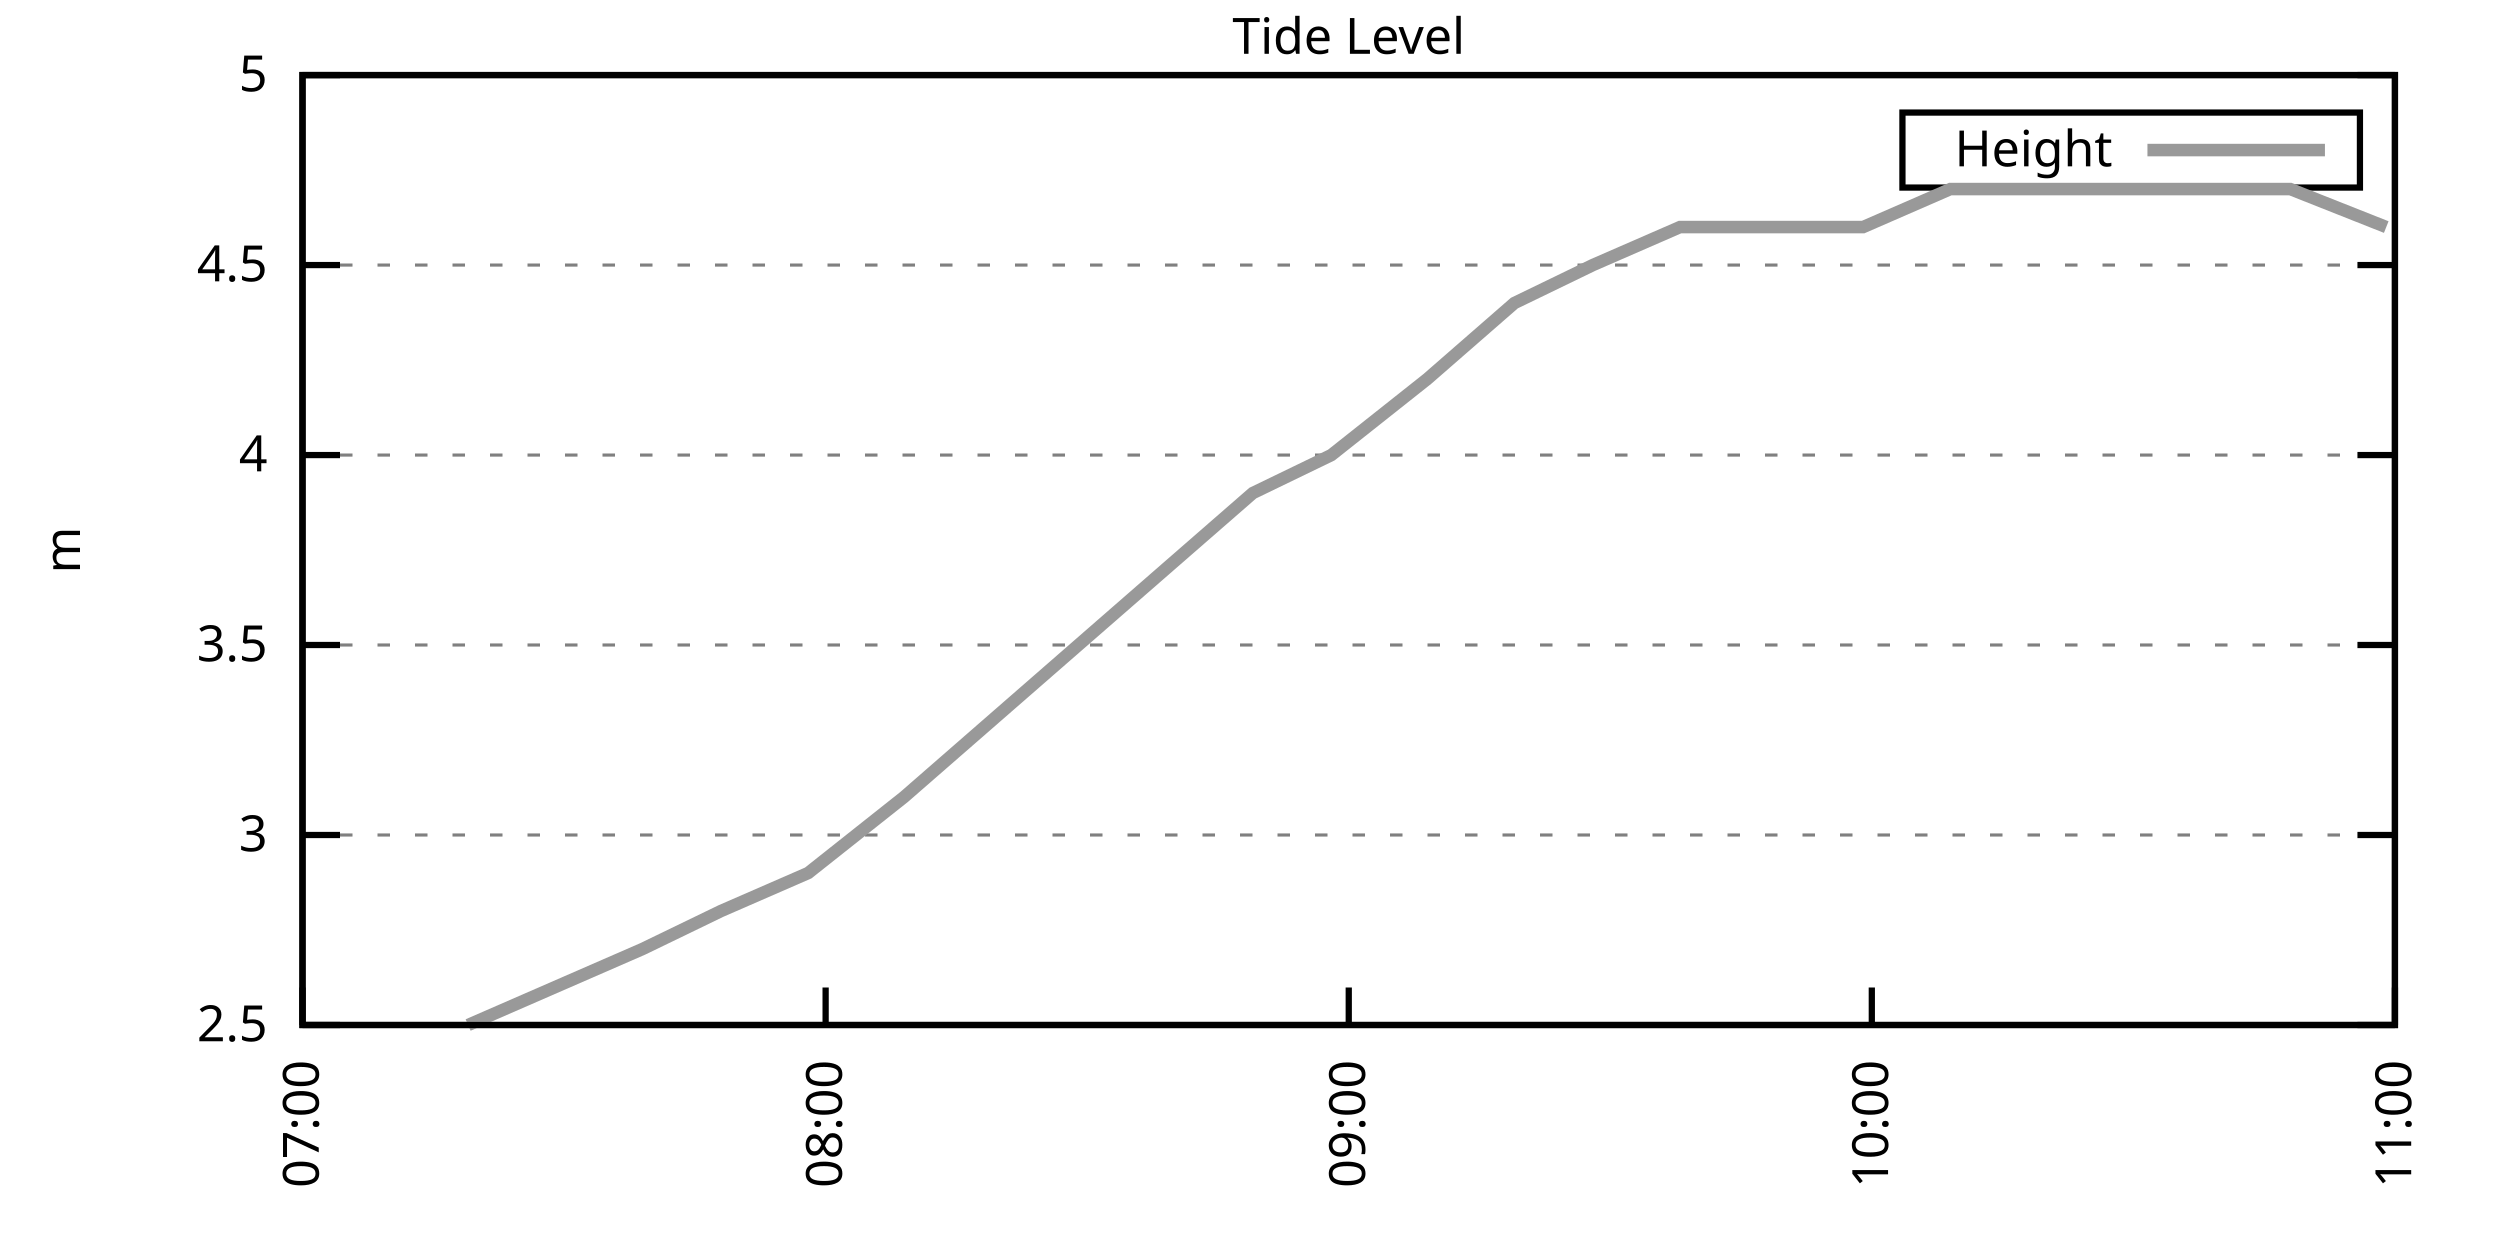
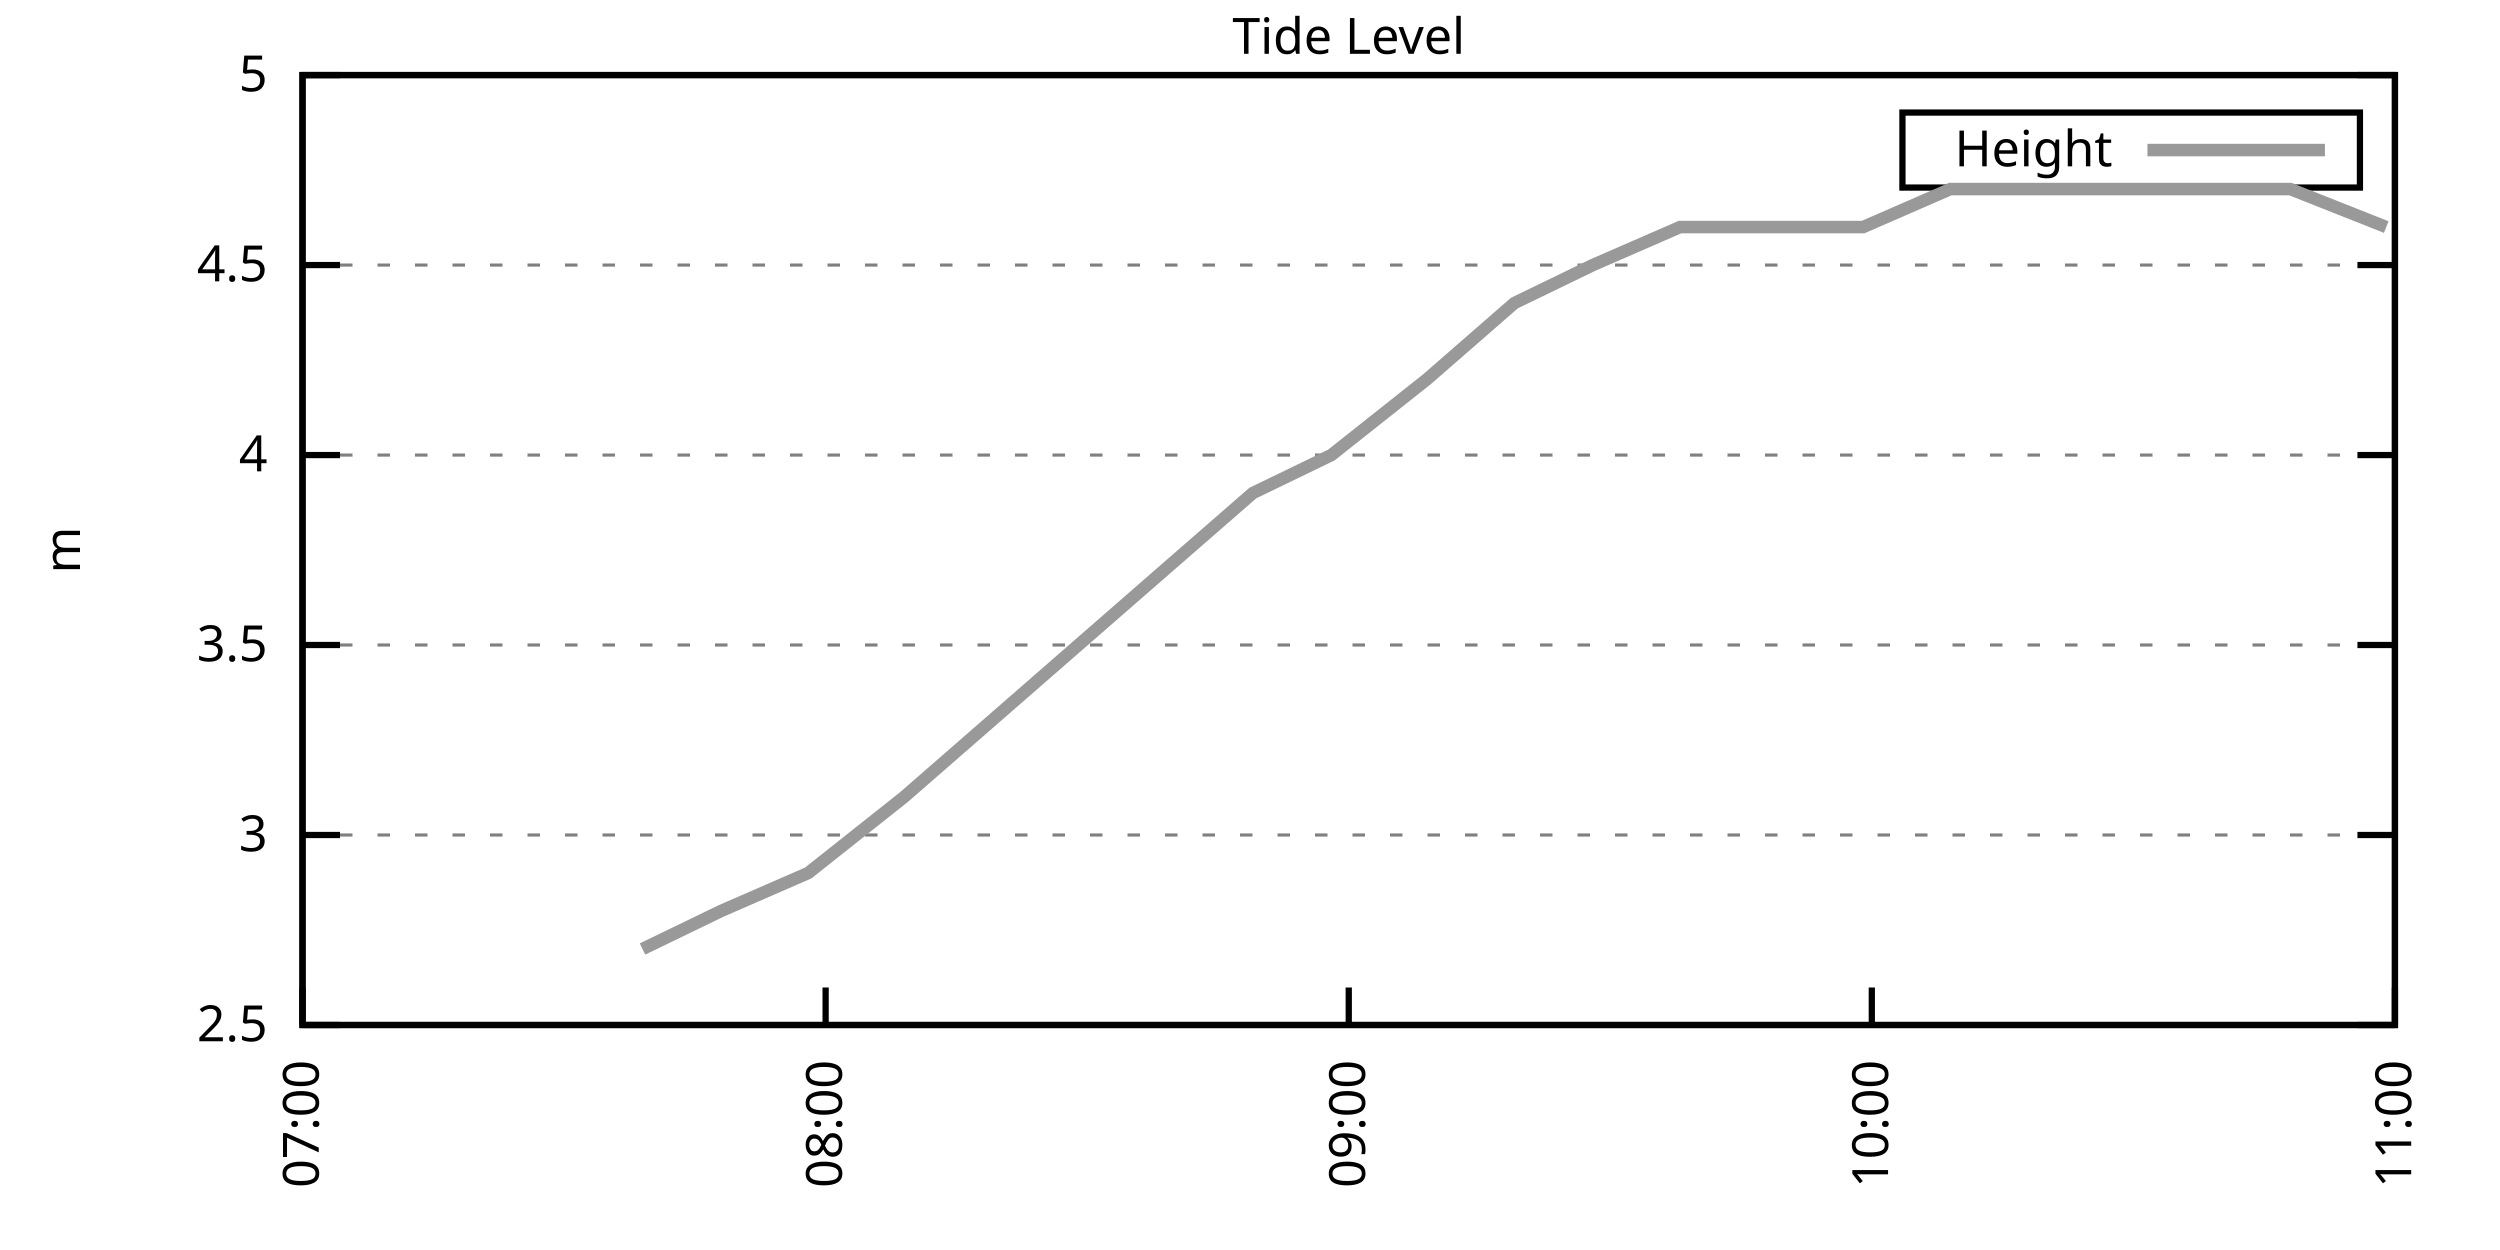
<svg xmlns="http://www.w3.org/2000/svg" xmlns:xlink="http://www.w3.org/1999/xlink" width="400" height="200" viewBox="0 0 400 200">
  <g id="gnuplot_canvas">
    <rect x="0" y="0" width="400" height="200" fill="none" />
    <defs>
      <circle id="gpDot" r="0.5" stroke-width="0.5" stroke="currentColor" />
      <path id="gpPt0" stroke-width="0.333" stroke="currentColor" d="M-1,0 h2 M0,-1 v2" />
      <path id="gpPt1" stroke-width="0.333" stroke="currentColor" d="M-1,-1 L1,1 M1,-1 L-1,1" />
      <path id="gpPt2" stroke-width="0.333" stroke="currentColor" d="M-1,0 L1,0 M0,-1 L0,1 M-1,-1 L1,1 M-1,1 L1,-1" />
      <rect id="gpPt3" stroke-width="0.333" stroke="currentColor" x="-1" y="-1" width="2" height="2" />
      <rect id="gpPt4" stroke-width="0.333" stroke="currentColor" fill="currentColor" x="-1" y="-1" width="2" height="2" />
      <circle id="gpPt5" stroke-width="0.333" stroke="currentColor" cx="0" cy="0" r="1" />
      <use xlink:href="#gpPt5" id="gpPt6" fill="currentColor" stroke="none" />
      <path id="gpPt7" stroke-width="0.333" stroke="currentColor" d="M0,-1.33 L-1.33,0.67 L1.33,0.67 z" />
      <use xlink:href="#gpPt7" id="gpPt8" fill="currentColor" stroke="none" />
      <use xlink:href="#gpPt7" id="gpPt9" stroke="currentColor" transform="rotate(180)" />
      <use xlink:href="#gpPt9" id="gpPt10" fill="currentColor" stroke="none" />
      <use xlink:href="#gpPt3" id="gpPt11" stroke="currentColor" transform="rotate(45)" />
      <use xlink:href="#gpPt11" id="gpPt12" fill="currentColor" stroke="none" />
      <path id="gpPt13" stroke-width="0.333" stroke="currentColor" d="M0,1.330 L1.265,0.411 L0.782,-1.067 L-0.782,-1.076 L-1.265,0.411 z" />
      <use xlink:href="#gpPt13" id="gpPt14" fill="currentColor" stroke="none" />
      <filter id="textbox" filterUnits="objectBoundingBox" x="0" y="0" height="1" width="1">
        <feFlood flood-color="white" flood-opacity="1" result="bgnd" />
        <feComposite in="SourceGraphic" in2="bgnd" operator="atop" />
      </filter>
      <filter id="greybox" filterUnits="objectBoundingBox" x="0" y="0" height="1" width="1">
        <feFlood flood-color="lightgrey" flood-opacity="1" result="grey" />
        <feComposite in="SourceGraphic" in2="grey" operator="atop" />
      </filter>
    </defs>
    <g fill="none" color="white" stroke="currentColor" stroke-width="1.00" stroke-linecap="butt" stroke-linejoin="miter">
</g>
    <g fill="none" color="black" stroke="currentColor" stroke-width="1.00" stroke-linecap="butt" stroke-linejoin="miter">
      <g stroke="none" shape-rendering="crispEdges">
        <polygon fill="rgb(255, 255, 255)" points="48.40,164.00 383.18,164.00 383.18,12.02 48.40,12.02 " />
      </g>
    </g>
    <g fill="none" color="black" stroke="currentColor" stroke-width="1.00" stroke-linecap="butt" stroke-linejoin="miter">
</g>
    <g fill="none" color="black" stroke="black" stroke-width="0.50" stroke-linecap="butt" stroke-linejoin="miter">
</g>
    <g fill="none" color="gray" stroke="currentColor" stroke-width="0.50" stroke-linecap="butt" stroke-linejoin="miter">
      <path stroke="gray" stroke-dasharray="2,4" class="gridline" d="M48.40,164.00 L383.19,164.00  " />
    </g>
    <g fill="none" color="gray" stroke="gray" stroke-width="1.00" stroke-linecap="butt" stroke-linejoin="miter">
</g>
    <g fill="none" color="black" stroke="currentColor" stroke-width="1.00" stroke-linecap="butt" stroke-linejoin="miter">
      <path stroke="black" d="M48.40,164.00 L54.40,164.00 M383.19,164.00 L377.19,164.00  " />
      <g transform="translate(42.80,166.60)" stroke="none" fill="black" font-family="Sans" font-size="8.00" text-anchor="end">
        <text>
          <tspan font-family="Sans"> 2.5</tspan>
        </text>
      </g>
    </g>
    <g fill="none" color="black" stroke="currentColor" stroke-width="1.00" stroke-linecap="butt" stroke-linejoin="miter">
</g>
    <g fill="none" color="black" stroke="black" stroke-width="0.50" stroke-linecap="butt" stroke-linejoin="miter">
</g>
    <g fill="none" color="gray" stroke="currentColor" stroke-width="0.50" stroke-linecap="butt" stroke-linejoin="miter">
      <path stroke="gray" stroke-dasharray="2,4" class="gridline" d="M48.40,133.60 L383.19,133.60  " />
    </g>
    <g fill="none" color="gray" stroke="gray" stroke-width="1.00" stroke-linecap="butt" stroke-linejoin="miter">
</g>
    <g fill="none" color="black" stroke="currentColor" stroke-width="1.00" stroke-linecap="butt" stroke-linejoin="miter">
      <path stroke="black" d="M48.40,133.60 L54.40,133.60 M383.19,133.60 L377.19,133.60  " />
      <g transform="translate(42.80,136.20)" stroke="none" fill="black" font-family="Sans" font-size="8.00" text-anchor="end">
        <text>
          <tspan font-family="Sans"> 3</tspan>
        </text>
      </g>
    </g>
    <g fill="none" color="black" stroke="currentColor" stroke-width="1.00" stroke-linecap="butt" stroke-linejoin="miter">
</g>
    <g fill="none" color="black" stroke="black" stroke-width="0.50" stroke-linecap="butt" stroke-linejoin="miter">
</g>
    <g fill="none" color="gray" stroke="currentColor" stroke-width="0.50" stroke-linecap="butt" stroke-linejoin="miter">
      <path stroke="gray" stroke-dasharray="2,4" class="gridline" d="M48.40,103.20 L383.19,103.20  " />
    </g>
    <g fill="none" color="gray" stroke="gray" stroke-width="1.00" stroke-linecap="butt" stroke-linejoin="miter">
</g>
    <g fill="none" color="black" stroke="currentColor" stroke-width="1.00" stroke-linecap="butt" stroke-linejoin="miter">
      <path stroke="black" d="M48.40,103.20 L54.40,103.20 M383.19,103.20 L377.19,103.20  " />
      <g transform="translate(42.80,105.80)" stroke="none" fill="black" font-family="Sans" font-size="8.00" text-anchor="end">
        <text>
          <tspan font-family="Sans"> 3.5</tspan>
        </text>
      </g>
    </g>
    <g fill="none" color="black" stroke="currentColor" stroke-width="1.00" stroke-linecap="butt" stroke-linejoin="miter">
</g>
    <g fill="none" color="black" stroke="black" stroke-width="0.50" stroke-linecap="butt" stroke-linejoin="miter">
</g>
    <g fill="none" color="gray" stroke="currentColor" stroke-width="0.50" stroke-linecap="butt" stroke-linejoin="miter">
      <path stroke="gray" stroke-dasharray="2,4" class="gridline" d="M48.40,72.81 L383.19,72.81  " />
    </g>
    <g fill="none" color="gray" stroke="gray" stroke-width="1.00" stroke-linecap="butt" stroke-linejoin="miter">
</g>
    <g fill="none" color="black" stroke="currentColor" stroke-width="1.00" stroke-linecap="butt" stroke-linejoin="miter">
      <path stroke="black" d="M48.40,72.81 L54.40,72.81 M383.19,72.81 L377.19,72.81  " />
      <g transform="translate(42.80,75.41)" stroke="none" fill="black" font-family="Sans" font-size="8.00" text-anchor="end">
        <text>
          <tspan font-family="Sans"> 4</tspan>
        </text>
      </g>
    </g>
    <g fill="none" color="black" stroke="currentColor" stroke-width="1.00" stroke-linecap="butt" stroke-linejoin="miter">
</g>
    <g fill="none" color="black" stroke="black" stroke-width="0.50" stroke-linecap="butt" stroke-linejoin="miter">
</g>
    <g fill="none" color="gray" stroke="currentColor" stroke-width="0.50" stroke-linecap="butt" stroke-linejoin="miter">
      <path stroke="gray" stroke-dasharray="2,4" class="gridline" d="M48.40,42.41 L383.19,42.41  " />
    </g>
    <g fill="none" color="gray" stroke="gray" stroke-width="1.00" stroke-linecap="butt" stroke-linejoin="miter">
</g>
    <g fill="none" color="black" stroke="currentColor" stroke-width="1.00" stroke-linecap="butt" stroke-linejoin="miter">
      <path stroke="black" d="M48.40,42.41 L54.40,42.41 M383.19,42.41 L377.19,42.41  " />
      <g transform="translate(42.80,45.01)" stroke="none" fill="black" font-family="Sans" font-size="8.00" text-anchor="end">
        <text>
          <tspan font-family="Sans"> 4.5</tspan>
        </text>
      </g>
    </g>
    <g fill="none" color="black" stroke="currentColor" stroke-width="1.00" stroke-linecap="butt" stroke-linejoin="miter">
</g>
    <g fill="none" color="black" stroke="black" stroke-width="0.50" stroke-linecap="butt" stroke-linejoin="miter">
</g>
    <g fill="none" color="gray" stroke="currentColor" stroke-width="0.50" stroke-linecap="butt" stroke-linejoin="miter">
      <path stroke="gray" stroke-dasharray="2,4" class="gridline" d="M48.40,12.01 L383.19,12.01  " />
    </g>
    <g fill="none" color="gray" stroke="gray" stroke-width="1.00" stroke-linecap="butt" stroke-linejoin="miter">
</g>
    <g fill="none" color="black" stroke="currentColor" stroke-width="1.00" stroke-linecap="butt" stroke-linejoin="miter">
      <path stroke="black" d="M48.40,12.01 L54.40,12.01 M383.19,12.01 L377.19,12.01  " />
      <g transform="translate(42.80,14.61)" stroke="none" fill="black" font-family="Sans" font-size="8.00" text-anchor="end">
        <text>
          <tspan font-family="Sans"> 5</tspan>
        </text>
      </g>
    </g>
    <g fill="none" color="black" stroke="currentColor" stroke-width="1.00" stroke-linecap="butt" stroke-linejoin="miter">
      <path stroke="black" d="M48.40,164.00 L48.40,158.00  " />
      <g transform="translate(51.00,169.60) rotate(270.00)" stroke="none" fill="black" font-family="Sans" font-size="8.00" text-anchor="end">
        <text>
          <tspan font-family="Sans">07:00</tspan>
        </text>
      </g>
    </g>
    <g fill="none" color="black" stroke="currentColor" stroke-width="1.00" stroke-linecap="butt" stroke-linejoin="miter">
      <path stroke="black" d="M132.10,164.00 L132.10,158.00  " />
      <g transform="translate(134.70,169.60) rotate(270.00)" stroke="none" fill="black" font-family="Sans" font-size="8.00" text-anchor="end">
        <text>
          <tspan font-family="Sans">08:00</tspan>
        </text>
      </g>
    </g>
    <g fill="none" color="black" stroke="currentColor" stroke-width="1.00" stroke-linecap="butt" stroke-linejoin="miter">
      <path stroke="black" d="M215.80,164.00 L215.80,158.00  " />
      <g transform="translate(218.40,169.60) rotate(270.00)" stroke="none" fill="black" font-family="Sans" font-size="8.00" text-anchor="end">
        <text>
          <tspan font-family="Sans">09:00</tspan>
        </text>
      </g>
    </g>
    <g fill="none" color="black" stroke="currentColor" stroke-width="1.00" stroke-linecap="butt" stroke-linejoin="miter">
      <path stroke="black" d="M299.49,164.00 L299.49,158.00  " />
      <g transform="translate(302.09,169.60) rotate(270.00)" stroke="none" fill="black" font-family="Sans" font-size="8.00" text-anchor="end">
        <text>
          <tspan font-family="Sans">10:00</tspan>
        </text>
      </g>
    </g>
    <g fill="none" color="black" stroke="currentColor" stroke-width="1.00" stroke-linecap="butt" stroke-linejoin="miter">
      <path stroke="black" d="M383.19,164.00 L383.19,158.00  " />
      <g transform="translate(385.79,169.60) rotate(270.00)" stroke="none" fill="black" font-family="Sans" font-size="8.00" text-anchor="end">
        <text>
          <tspan font-family="Sans">11:00</tspan>
        </text>
      </g>
    </g>
    <g fill="none" color="black" stroke="currentColor" stroke-width="1.00" stroke-linecap="butt" stroke-linejoin="miter">
</g>
    <g fill="none" color="black" stroke="currentColor" stroke-width="1.00" stroke-linecap="butt" stroke-linejoin="miter">
      <path stroke="black" d="M48.40,12.01 L48.40,164.00 L383.19,164.00 L383.19,12.01 L48.40,12.01 Z  " />
    </g>
    <g fill="none" color="black" stroke="currentColor" stroke-width="1.00" stroke-linecap="butt" stroke-linejoin="miter">
</g>
    <g fill="none" color="black" stroke="currentColor" stroke-width="1.00" stroke-linecap="butt" stroke-linejoin="miter">
      <path stroke="black" d="M304.39,30.01 L304.39,18.01 L377.59,18.01 L377.59,30.01 L304.39,30.01 Z  " />
    </g>
    <g id="Tide_level_plot_1">
      <g fill="none" color="white" stroke="black" stroke-width="2.00" stroke-linecap="butt" stroke-linejoin="miter">
</g>
      <g fill="none" color="black" stroke="currentColor" stroke-width="2.00" stroke-linecap="butt" stroke-linejoin="miter">
        <g transform="translate(337.99,26.61)" stroke="none" fill="black" font-family="Sans" font-size="8.00" text-anchor="end">
          <text>
            <tspan font-family="Sans">Height</tspan>
          </text>
        </g>
      </g>
      <g fill="none" color="black" stroke="currentColor" stroke-width="2.00" stroke-linecap="butt" stroke-linejoin="miter">
-         <path stroke="rgb(153, 153, 153)" d="M343.59,24.01 L371.99,24.01 M74.90,164.00 L88.85,157.92 L102.80,151.84 L115.36,145.76 L129.31,139.68 L144.65,127.52   L158.60,115.36 L172.55,103.20 L186.50,91.04 L200.45,78.89 L213.01,72.81 L228.35,60.65 L242.30,48.49 L254.85,42.41   L268.80,36.33 L284.15,36.33 L298.10,36.33 L312.05,30.25 L326.00,30.25 L339.95,30.25 L352.50,30.25 L366.45,30.25   L381.80,36.33  " />
+         <path stroke="rgb(153, 153, 153)" d="M343.59,24.01 L371.99,24.01 M102.80,151.84 L115.36,145.76 L129.31,139.68 L144.65,127.52 L158.60,115.36 L172.55,103.20   L186.50,91.04 L200.45,78.89 L213.01,72.81 L228.35,60.65 L242.30,48.49 L254.85,42.41 L268.80,36.33 L284.15,36.33   L298.10,36.33 L312.05,30.25 L326.00,30.25 L339.95,30.25 L352.50,30.25 L366.45,30.25 L381.80,36.33  " />
      </g>
    </g>
    <g fill="none" color="black" stroke="currentColor" stroke-width="2.00" stroke-linecap="butt" stroke-linejoin="miter">
</g>
    <g fill="none" color="black" stroke="black" stroke-width="1.00" stroke-linecap="butt" stroke-linejoin="miter">
</g>
    <g fill="none" color="black" stroke="currentColor" stroke-width="1.00" stroke-linecap="butt" stroke-linejoin="miter">
      <path stroke="black" d="M48.40,12.01 L48.40,164.00 L383.19,164.00 L383.19,12.01 L48.40,12.01 Z  " />
      <g transform="translate(12.80,88.01) rotate(270.00)" stroke="none" fill="black" font-family="Sans" font-size="8.00" text-anchor="middle">
        <text>
          <tspan font-family="Sans">m</tspan>
        </text>
      </g>
    </g>
    <g fill="none" color="black" stroke="currentColor" stroke-width="1.00" stroke-linecap="butt" stroke-linejoin="miter">
</g>
    <g fill="none" color="black" stroke="currentColor" stroke-width="1.00" stroke-linecap="butt" stroke-linejoin="miter">
      <g transform="translate(215.79,8.61)" stroke="none" fill="black" font-family="Sans" font-size="8.00" text-anchor="middle">
        <text>
          <tspan font-family="Sans">Tide Level</tspan>
        </text>
      </g>
    </g>
    <g fill="none" color="black" stroke="currentColor" stroke-width="1.00" stroke-linecap="butt" stroke-linejoin="miter">
</g>
  </g>
</svg>
